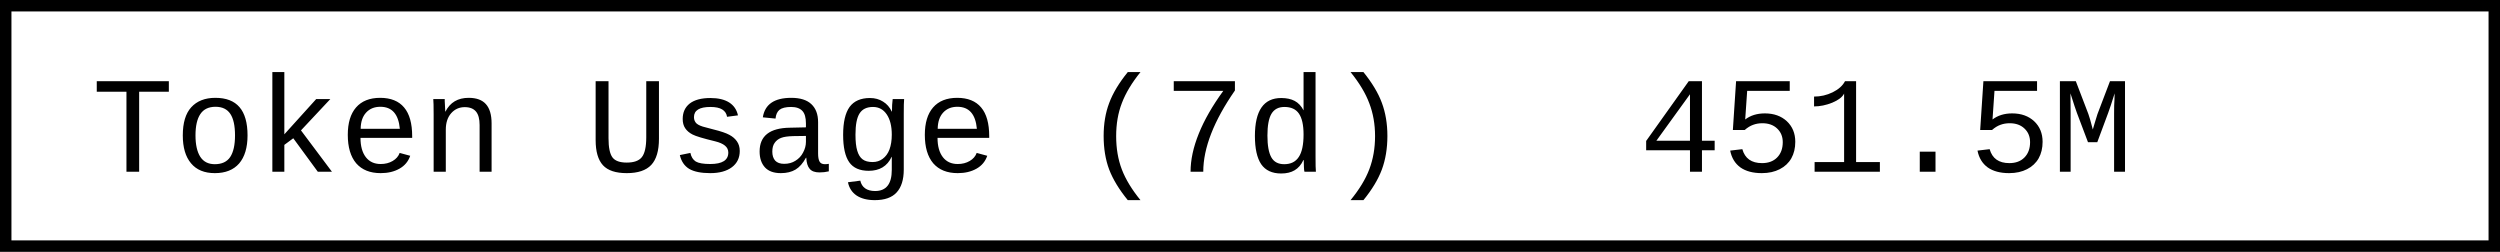
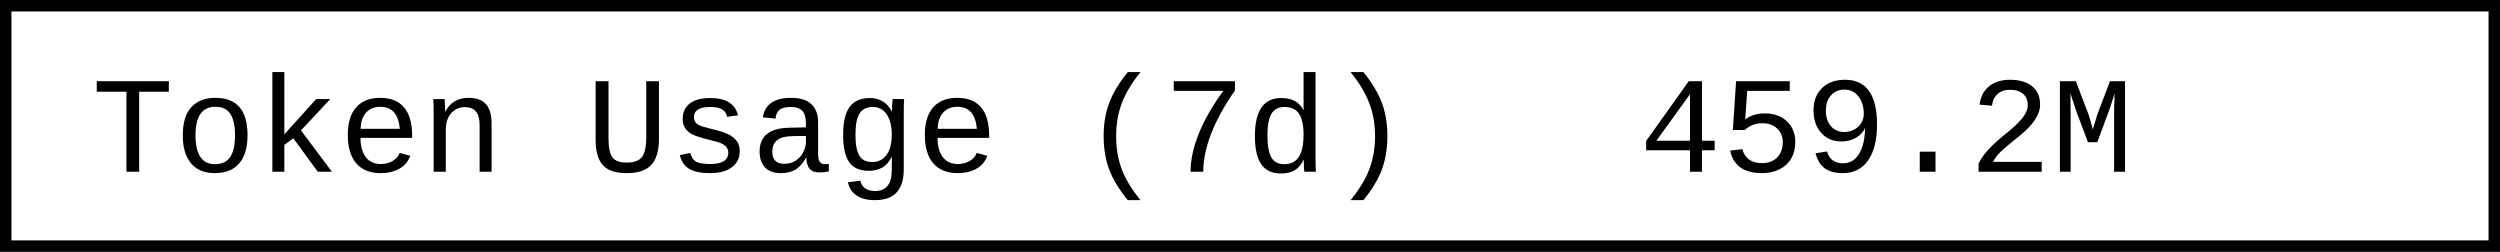
- <svg xmlns="http://www.w3.org/2000/svg" width="218.4" height="22" role="img" aria-label="Token Usage (7d): 451.5M">
+ <svg xmlns="http://www.w3.org/2000/svg" width="218.4" height="22" role="img" aria-label="Token Usage (7d): 459.2M">
  <rect x="0.5" y="0.5" width="217.4" height="21" fill="#fff" stroke="#000" stroke-width="1" />
  <g font-family="'Consolas','Monaco','Courier New',monospace" font-size="12" fill="#000">
    <text x="8" y="15">Token Usage (7d)</text>
-     <text x="143.2" y="15">451.5M</text>
+     <text x="143.2" y="15">459.2M</text>
  </g>
</svg>
